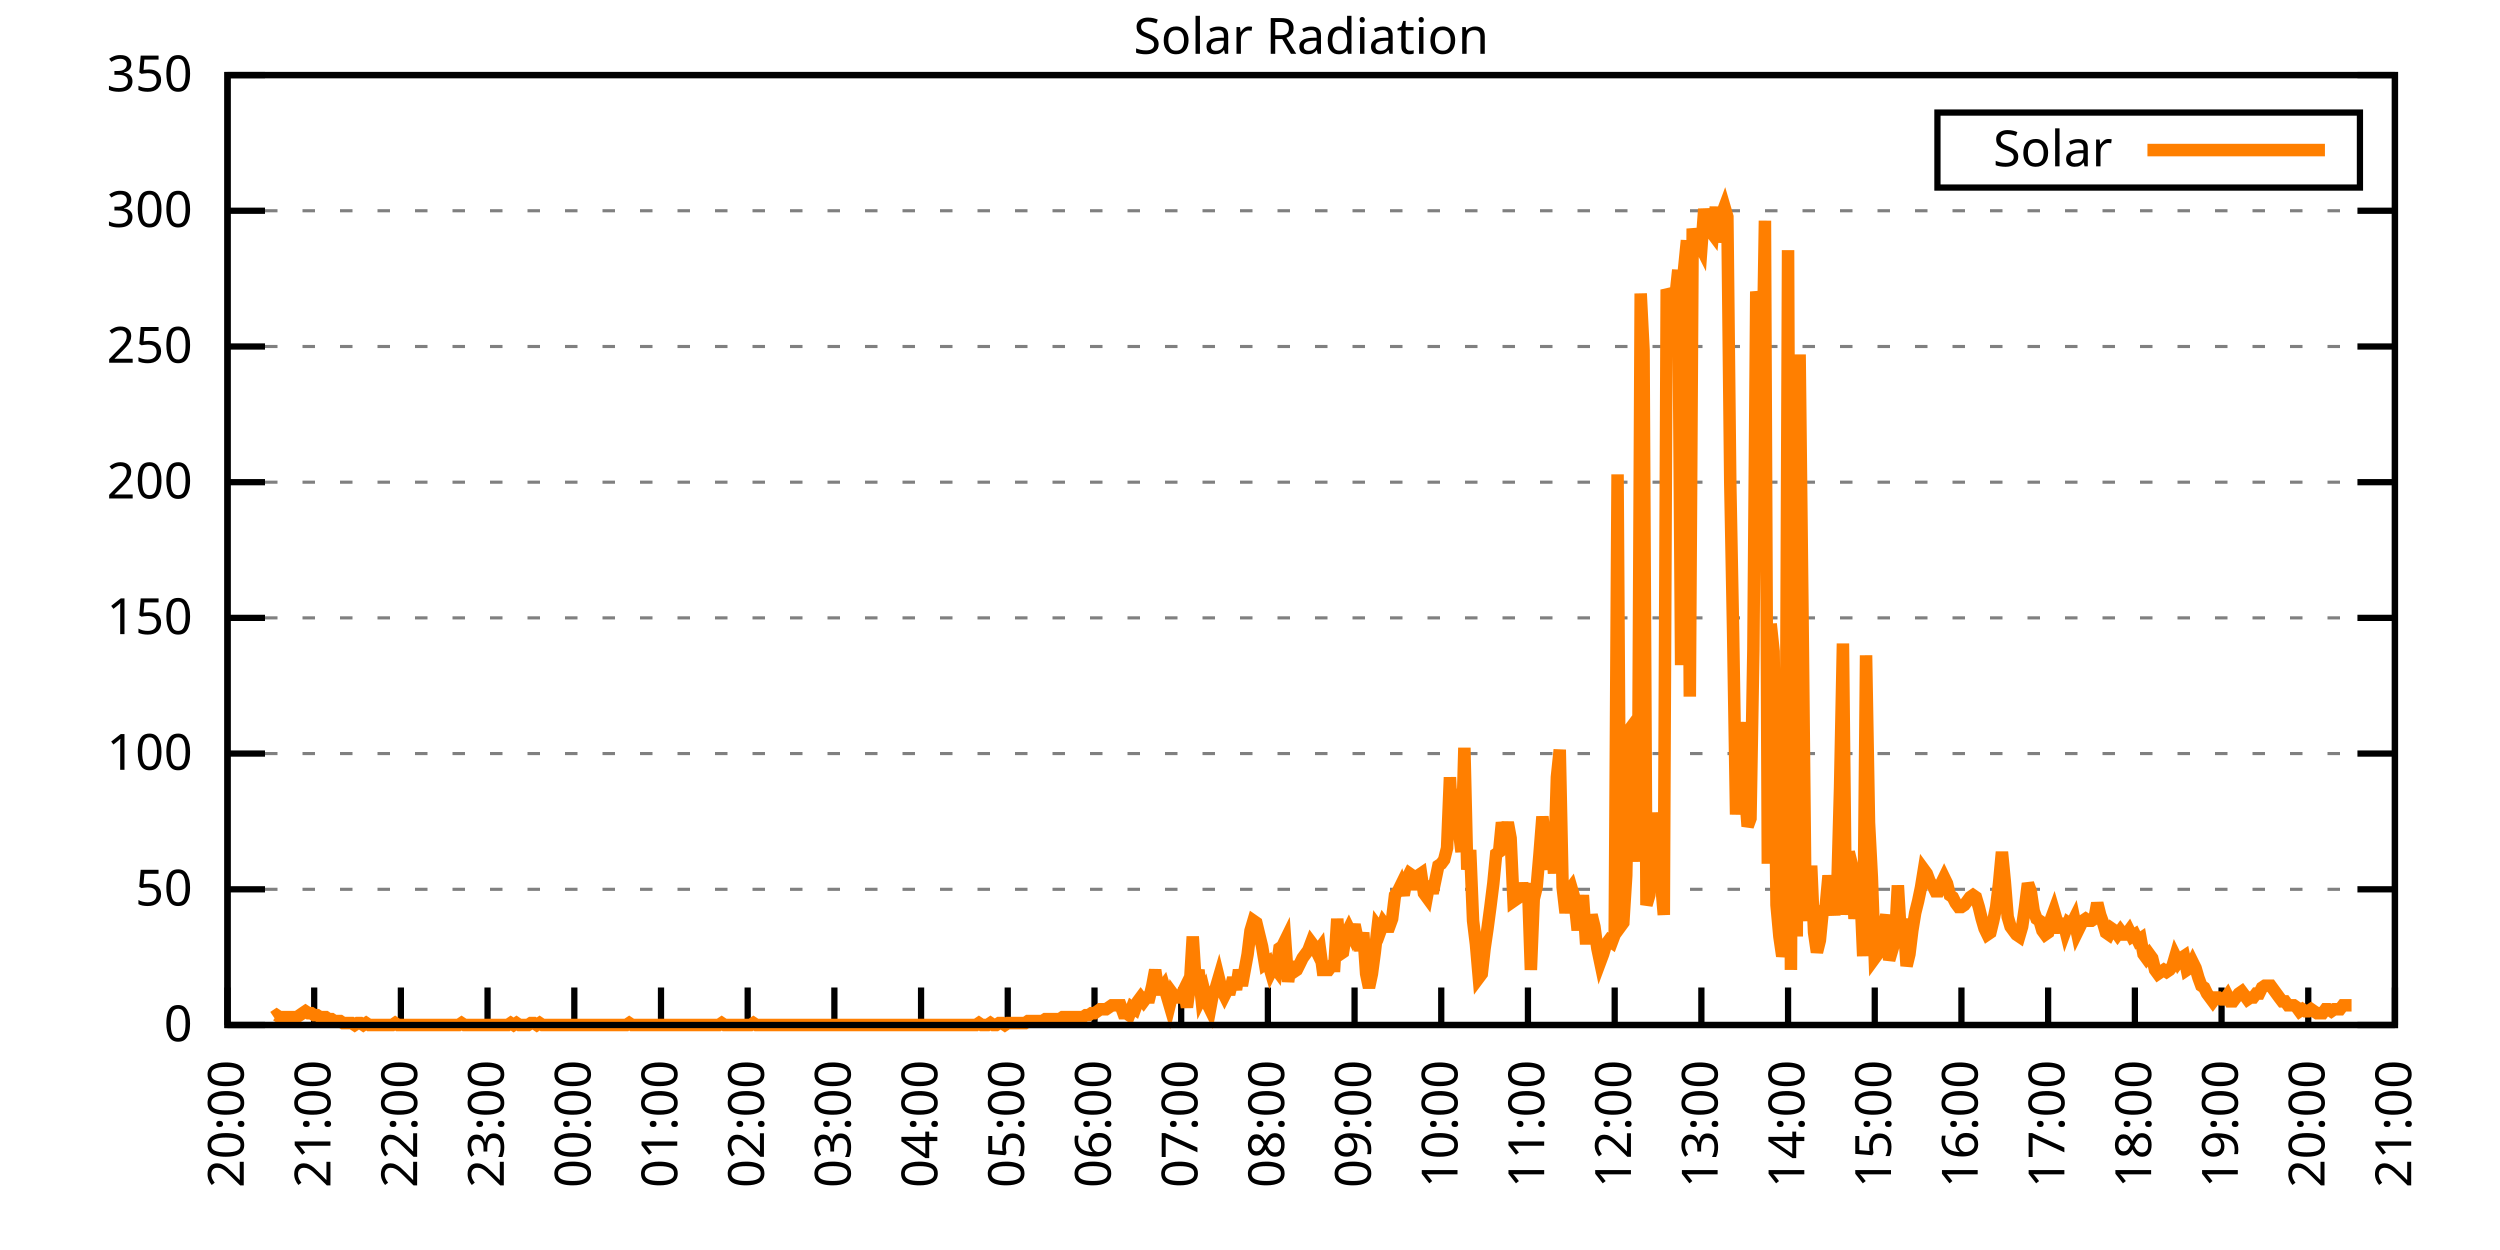
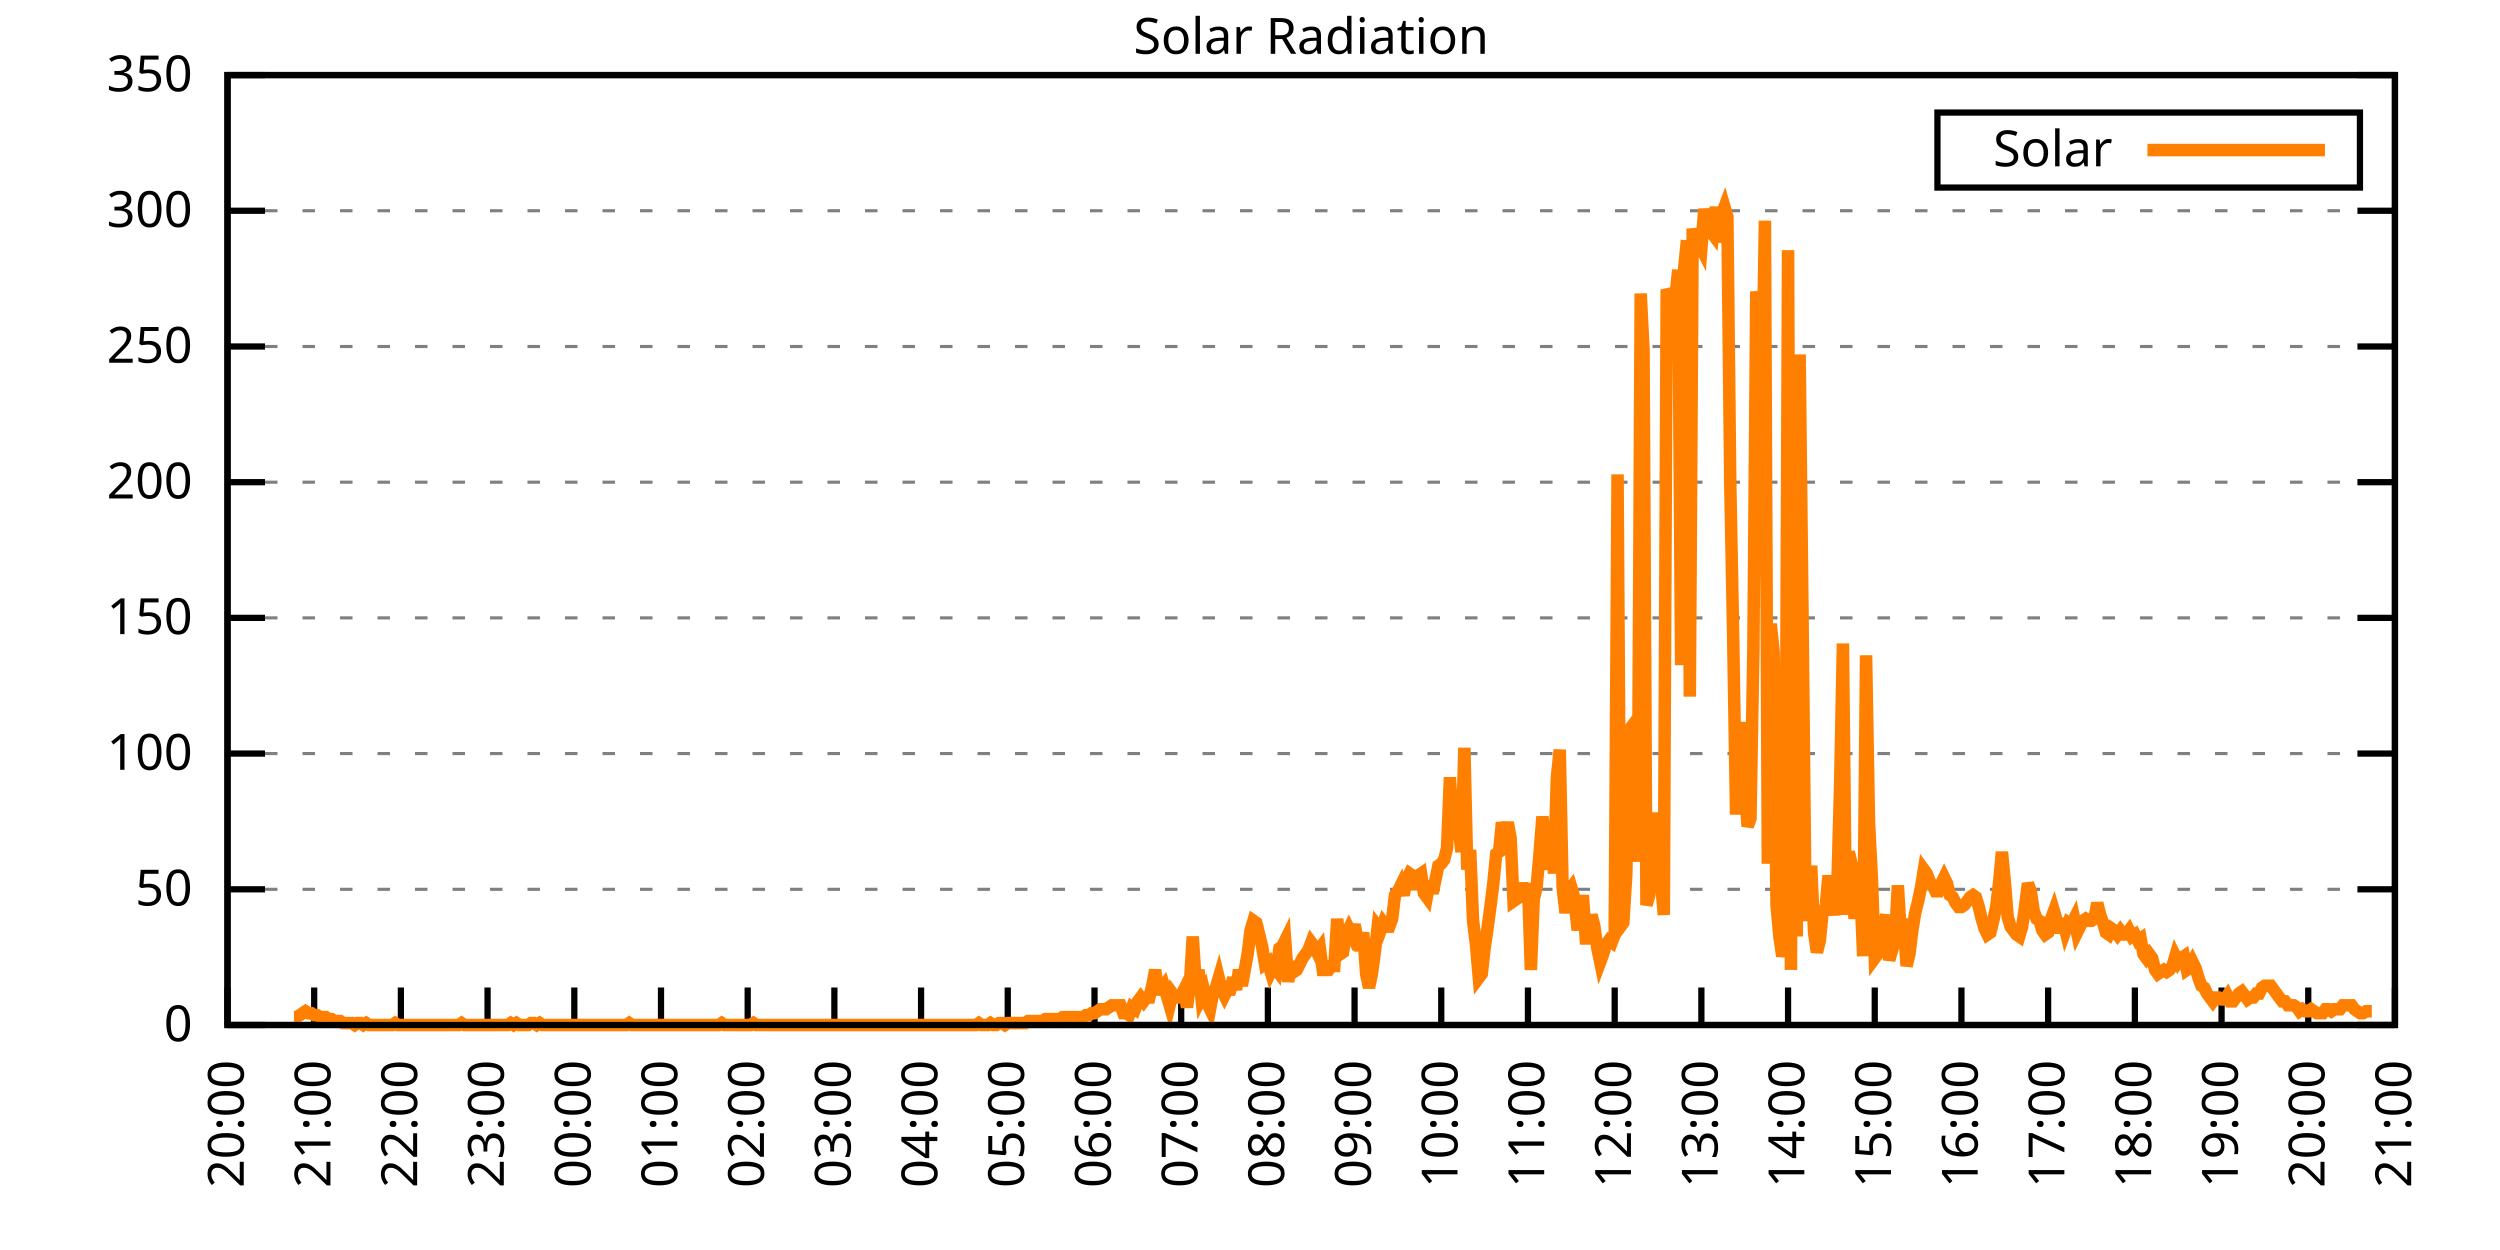
<svg xmlns="http://www.w3.org/2000/svg" xmlns:xlink="http://www.w3.org/1999/xlink" width="400" height="200" viewBox="0 0 400 200">
  <g id="gnuplot_canvas">
    <rect x="0" y="0" width="400" height="200" fill="none" />
    <defs>
      <circle id="gpDot" r="0.5" stroke-width="0.5" stroke="currentColor" />
      <path id="gpPt0" stroke-width="0.333" stroke="currentColor" d="M-1,0 h2 M0,-1 v2" />
      <path id="gpPt1" stroke-width="0.333" stroke="currentColor" d="M-1,-1 L1,1 M1,-1 L-1,1" />
      <path id="gpPt2" stroke-width="0.333" stroke="currentColor" d="M-1,0 L1,0 M0,-1 L0,1 M-1,-1 L1,1 M-1,1 L1,-1" />
      <rect id="gpPt3" stroke-width="0.333" stroke="currentColor" x="-1" y="-1" width="2" height="2" />
      <rect id="gpPt4" stroke-width="0.333" stroke="currentColor" fill="currentColor" x="-1" y="-1" width="2" height="2" />
      <circle id="gpPt5" stroke-width="0.333" stroke="currentColor" cx="0" cy="0" r="1" />
      <use xlink:href="#gpPt5" id="gpPt6" fill="currentColor" stroke="none" />
      <path id="gpPt7" stroke-width="0.333" stroke="currentColor" d="M0,-1.33 L-1.33,0.67 L1.33,0.67 z" />
      <use xlink:href="#gpPt7" id="gpPt8" fill="currentColor" stroke="none" />
      <use xlink:href="#gpPt7" id="gpPt9" stroke="currentColor" transform="rotate(180)" />
      <use xlink:href="#gpPt9" id="gpPt10" fill="currentColor" stroke="none" />
      <use xlink:href="#gpPt3" id="gpPt11" stroke="currentColor" transform="rotate(45)" />
      <use xlink:href="#gpPt11" id="gpPt12" fill="currentColor" stroke="none" />
      <path id="gpPt13" stroke-width="0.333" stroke="currentColor" d="M0,1.330 L1.265,0.411 L0.782,-1.067 L-0.782,-1.076 L-1.265,0.411 z" />
      <use xlink:href="#gpPt13" id="gpPt14" fill="currentColor" stroke="none" />
      <filter id="textbox" filterUnits="objectBoundingBox" x="0" y="0" height="1" width="1">
        <feFlood flood-color="white" flood-opacity="1" result="bgnd" />
        <feComposite in="SourceGraphic" in2="bgnd" operator="atop" />
      </filter>
      <filter id="greybox" filterUnits="objectBoundingBox" x="0" y="0" height="1" width="1">
        <feFlood flood-color="lightgrey" flood-opacity="1" result="grey" />
        <feComposite in="SourceGraphic" in2="grey" operator="atop" />
      </filter>
    </defs>
    <g fill="none" color="white" stroke="currentColor" stroke-width="1.00" stroke-linecap="butt" stroke-linejoin="miter">
</g>
    <g fill="none" color="black" stroke="currentColor" stroke-width="1.00" stroke-linecap="butt" stroke-linejoin="miter">
      <g stroke="none" shape-rendering="crispEdges">
        <polygon fill="rgb(255, 255, 255)" points="36.40,164.00 383.18,164.00 383.18,12.02 36.40,12.02 " />
      </g>
    </g>
    <g fill="none" color="black" stroke="currentColor" stroke-width="1.00" stroke-linecap="butt" stroke-linejoin="miter">
</g>
    <g fill="none" color="black" stroke="black" stroke-width="0.50" stroke-linecap="butt" stroke-linejoin="miter">
</g>
    <g fill="none" color="gray" stroke="currentColor" stroke-width="0.50" stroke-linecap="butt" stroke-linejoin="miter">
      <path stroke="gray" stroke-dasharray="2,4" class="gridline" d="M36.40,164.00 L383.19,164.00  " />
    </g>
    <g fill="none" color="gray" stroke="gray" stroke-width="1.00" stroke-linecap="butt" stroke-linejoin="miter">
</g>
    <g fill="none" color="black" stroke="currentColor" stroke-width="1.00" stroke-linecap="butt" stroke-linejoin="miter">
      <path stroke="black" d="M36.40,164.00 L42.40,164.00 M383.19,164.00 L377.19,164.00  " />
      <g transform="translate(30.80,166.60)" stroke="none" fill="black" font-family="Sans" font-size="8.00" text-anchor="end">
        <text>
          <tspan font-family="Sans"> 0</tspan>
        </text>
      </g>
    </g>
    <g fill="none" color="black" stroke="currentColor" stroke-width="1.00" stroke-linecap="butt" stroke-linejoin="miter">
</g>
    <g fill="none" color="black" stroke="black" stroke-width="0.50" stroke-linecap="butt" stroke-linejoin="miter">
</g>
    <g fill="none" color="gray" stroke="currentColor" stroke-width="0.50" stroke-linecap="butt" stroke-linejoin="miter">
      <path stroke="gray" stroke-dasharray="2,4" class="gridline" d="M36.40,142.29 L383.19,142.29  " />
    </g>
    <g fill="none" color="gray" stroke="gray" stroke-width="1.00" stroke-linecap="butt" stroke-linejoin="miter">
</g>
    <g fill="none" color="black" stroke="currentColor" stroke-width="1.00" stroke-linecap="butt" stroke-linejoin="miter">
      <path stroke="black" d="M36.40,142.29 L42.40,142.29 M383.19,142.29 L377.19,142.29  " />
      <g transform="translate(30.80,144.89)" stroke="none" fill="black" font-family="Sans" font-size="8.00" text-anchor="end">
        <text>
          <tspan font-family="Sans"> 50</tspan>
        </text>
      </g>
    </g>
    <g fill="none" color="black" stroke="currentColor" stroke-width="1.00" stroke-linecap="butt" stroke-linejoin="miter">
</g>
    <g fill="none" color="black" stroke="black" stroke-width="0.50" stroke-linecap="butt" stroke-linejoin="miter">
</g>
    <g fill="none" color="gray" stroke="currentColor" stroke-width="0.50" stroke-linecap="butt" stroke-linejoin="miter">
      <path stroke="gray" stroke-dasharray="2,4" class="gridline" d="M36.40,120.57 L383.19,120.57  " />
    </g>
    <g fill="none" color="gray" stroke="gray" stroke-width="1.00" stroke-linecap="butt" stroke-linejoin="miter">
</g>
    <g fill="none" color="black" stroke="currentColor" stroke-width="1.00" stroke-linecap="butt" stroke-linejoin="miter">
      <path stroke="black" d="M36.40,120.57 L42.40,120.57 M383.19,120.57 L377.19,120.57  " />
      <g transform="translate(30.80,123.17)" stroke="none" fill="black" font-family="Sans" font-size="8.00" text-anchor="end">
        <text>
          <tspan font-family="Sans"> 100</tspan>
        </text>
      </g>
    </g>
    <g fill="none" color="black" stroke="currentColor" stroke-width="1.00" stroke-linecap="butt" stroke-linejoin="miter">
</g>
    <g fill="none" color="black" stroke="black" stroke-width="0.50" stroke-linecap="butt" stroke-linejoin="miter">
</g>
    <g fill="none" color="gray" stroke="currentColor" stroke-width="0.50" stroke-linecap="butt" stroke-linejoin="miter">
      <path stroke="gray" stroke-dasharray="2,4" class="gridline" d="M36.40,98.86 L383.19,98.86  " />
    </g>
    <g fill="none" color="gray" stroke="gray" stroke-width="1.00" stroke-linecap="butt" stroke-linejoin="miter">
</g>
    <g fill="none" color="black" stroke="currentColor" stroke-width="1.00" stroke-linecap="butt" stroke-linejoin="miter">
      <path stroke="black" d="M36.40,98.86 L42.40,98.86 M383.19,98.86 L377.19,98.86  " />
      <g transform="translate(30.80,101.46)" stroke="none" fill="black" font-family="Sans" font-size="8.00" text-anchor="end">
        <text>
          <tspan font-family="Sans"> 150</tspan>
        </text>
      </g>
    </g>
    <g fill="none" color="black" stroke="currentColor" stroke-width="1.00" stroke-linecap="butt" stroke-linejoin="miter">
</g>
    <g fill="none" color="black" stroke="black" stroke-width="0.50" stroke-linecap="butt" stroke-linejoin="miter">
</g>
    <g fill="none" color="gray" stroke="currentColor" stroke-width="0.50" stroke-linecap="butt" stroke-linejoin="miter">
      <path stroke="gray" stroke-dasharray="2,4" class="gridline" d="M36.40,77.15 L383.19,77.15  " />
    </g>
    <g fill="none" color="gray" stroke="gray" stroke-width="1.00" stroke-linecap="butt" stroke-linejoin="miter">
</g>
    <g fill="none" color="black" stroke="currentColor" stroke-width="1.00" stroke-linecap="butt" stroke-linejoin="miter">
      <path stroke="black" d="M36.40,77.15 L42.40,77.15 M383.19,77.15 L377.19,77.15  " />
      <g transform="translate(30.80,79.75)" stroke="none" fill="black" font-family="Sans" font-size="8.00" text-anchor="end">
        <text>
          <tspan font-family="Sans"> 200</tspan>
        </text>
      </g>
    </g>
    <g fill="none" color="black" stroke="currentColor" stroke-width="1.00" stroke-linecap="butt" stroke-linejoin="miter">
</g>
    <g fill="none" color="black" stroke="black" stroke-width="0.50" stroke-linecap="butt" stroke-linejoin="miter">
</g>
    <g fill="none" color="gray" stroke="currentColor" stroke-width="0.50" stroke-linecap="butt" stroke-linejoin="miter">
      <path stroke="gray" stroke-dasharray="2,4" class="gridline" d="M36.40,55.44 L383.19,55.44  " />
    </g>
    <g fill="none" color="gray" stroke="gray" stroke-width="1.00" stroke-linecap="butt" stroke-linejoin="miter">
</g>
    <g fill="none" color="black" stroke="currentColor" stroke-width="1.00" stroke-linecap="butt" stroke-linejoin="miter">
      <path stroke="black" d="M36.40,55.44 L42.40,55.44 M383.19,55.44 L377.19,55.44  " />
      <g transform="translate(30.80,58.04)" stroke="none" fill="black" font-family="Sans" font-size="8.00" text-anchor="end">
        <text>
          <tspan font-family="Sans"> 250</tspan>
        </text>
      </g>
    </g>
    <g fill="none" color="black" stroke="currentColor" stroke-width="1.00" stroke-linecap="butt" stroke-linejoin="miter">
</g>
    <g fill="none" color="black" stroke="black" stroke-width="0.50" stroke-linecap="butt" stroke-linejoin="miter">
</g>
    <g fill="none" color="gray" stroke="currentColor" stroke-width="0.50" stroke-linecap="butt" stroke-linejoin="miter">
      <path stroke="gray" stroke-dasharray="2,4" class="gridline" d="M36.40,33.72 L383.19,33.72  " />
    </g>
    <g fill="none" color="gray" stroke="gray" stroke-width="1.00" stroke-linecap="butt" stroke-linejoin="miter">
</g>
    <g fill="none" color="black" stroke="currentColor" stroke-width="1.00" stroke-linecap="butt" stroke-linejoin="miter">
      <path stroke="black" d="M36.40,33.72 L42.40,33.72 M383.19,33.72 L377.19,33.72  " />
      <g transform="translate(30.80,36.32)" stroke="none" fill="black" font-family="Sans" font-size="8.00" text-anchor="end">
        <text>
          <tspan font-family="Sans"> 300</tspan>
        </text>
      </g>
    </g>
    <g fill="none" color="black" stroke="currentColor" stroke-width="1.00" stroke-linecap="butt" stroke-linejoin="miter">
</g>
    <g fill="none" color="black" stroke="black" stroke-width="0.50" stroke-linecap="butt" stroke-linejoin="miter">
</g>
    <g fill="none" color="gray" stroke="currentColor" stroke-width="0.50" stroke-linecap="butt" stroke-linejoin="miter">
      <path stroke="gray" stroke-dasharray="2,4" class="gridline" d="M36.40,12.01 L383.19,12.01  " />
    </g>
    <g fill="none" color="gray" stroke="gray" stroke-width="1.00" stroke-linecap="butt" stroke-linejoin="miter">
</g>
    <g fill="none" color="black" stroke="currentColor" stroke-width="1.00" stroke-linecap="butt" stroke-linejoin="miter">
      <path stroke="black" d="M36.40,12.01 L42.40,12.01 M383.19,12.01 L377.19,12.01  " />
      <g transform="translate(30.80,14.61)" stroke="none" fill="black" font-family="Sans" font-size="8.00" text-anchor="end">
        <text>
          <tspan font-family="Sans"> 350</tspan>
        </text>
      </g>
    </g>
    <g fill="none" color="black" stroke="currentColor" stroke-width="1.00" stroke-linecap="butt" stroke-linejoin="miter">
      <path stroke="black" d="M36.40,164.00 L36.40,158.00  " />
      <g transform="translate(39.00,169.60) rotate(270.00)" stroke="none" fill="black" font-family="Sans" font-size="8.00" text-anchor="end">
        <text>
          <tspan font-family="Sans">20:00</tspan>
        </text>
      </g>
    </g>
    <g fill="none" color="black" stroke="currentColor" stroke-width="1.00" stroke-linecap="butt" stroke-linejoin="miter">
      <path stroke="black" d="M50.27,164.00 L50.27,158.00  " />
      <g transform="translate(52.87,169.60) rotate(270.00)" stroke="none" fill="black" font-family="Sans" font-size="8.00" text-anchor="end">
        <text>
          <tspan font-family="Sans">21:00</tspan>
        </text>
      </g>
    </g>
    <g fill="none" color="black" stroke="currentColor" stroke-width="1.00" stroke-linecap="butt" stroke-linejoin="miter">
      <path stroke="black" d="M64.14,164.00 L64.14,158.00  " />
      <g transform="translate(66.74,169.60) rotate(270.00)" stroke="none" fill="black" font-family="Sans" font-size="8.00" text-anchor="end">
        <text>
          <tspan font-family="Sans">22:00</tspan>
        </text>
      </g>
    </g>
    <g fill="none" color="black" stroke="currentColor" stroke-width="1.00" stroke-linecap="butt" stroke-linejoin="miter">
      <path stroke="black" d="M78.01,164.00 L78.01,158.00  " />
      <g transform="translate(80.61,169.60) rotate(270.00)" stroke="none" fill="black" font-family="Sans" font-size="8.00" text-anchor="end">
        <text>
          <tspan font-family="Sans">23:00</tspan>
        </text>
      </g>
    </g>
    <g fill="none" color="black" stroke="currentColor" stroke-width="1.00" stroke-linecap="butt" stroke-linejoin="miter">
      <path stroke="black" d="M91.89,164.00 L91.89,158.00  " />
      <g transform="translate(94.49,169.60) rotate(270.00)" stroke="none" fill="black" font-family="Sans" font-size="8.00" text-anchor="end">
        <text>
          <tspan font-family="Sans">00:00</tspan>
        </text>
      </g>
    </g>
    <g fill="none" color="black" stroke="currentColor" stroke-width="1.00" stroke-linecap="butt" stroke-linejoin="miter">
      <path stroke="black" d="M105.76,164.00 L105.76,158.00  " />
      <g transform="translate(108.36,169.60) rotate(270.00)" stroke="none" fill="black" font-family="Sans" font-size="8.00" text-anchor="end">
        <text>
          <tspan font-family="Sans">01:00</tspan>
        </text>
      </g>
    </g>
    <g fill="none" color="black" stroke="currentColor" stroke-width="1.00" stroke-linecap="butt" stroke-linejoin="miter">
      <path stroke="black" d="M119.63,164.00 L119.63,158.00  " />
      <g transform="translate(122.23,169.60) rotate(270.00)" stroke="none" fill="black" font-family="Sans" font-size="8.00" text-anchor="end">
        <text>
          <tspan font-family="Sans">02:00</tspan>
        </text>
      </g>
    </g>
    <g fill="none" color="black" stroke="currentColor" stroke-width="1.00" stroke-linecap="butt" stroke-linejoin="miter">
      <path stroke="black" d="M133.50,164.00 L133.50,158.00  " />
      <g transform="translate(136.10,169.60) rotate(270.00)" stroke="none" fill="black" font-family="Sans" font-size="8.00" text-anchor="end">
        <text>
          <tspan font-family="Sans">03:00</tspan>
        </text>
      </g>
    </g>
    <g fill="none" color="black" stroke="currentColor" stroke-width="1.00" stroke-linecap="butt" stroke-linejoin="miter">
      <path stroke="black" d="M147.37,164.00 L147.37,158.00  " />
      <g transform="translate(149.97,169.60) rotate(270.00)" stroke="none" fill="black" font-family="Sans" font-size="8.00" text-anchor="end">
        <text>
          <tspan font-family="Sans">04:00</tspan>
        </text>
      </g>
    </g>
    <g fill="none" color="black" stroke="currentColor" stroke-width="1.00" stroke-linecap="butt" stroke-linejoin="miter">
      <path stroke="black" d="M161.24,164.00 L161.24,158.00  " />
      <g transform="translate(163.84,169.60) rotate(270.00)" stroke="none" fill="black" font-family="Sans" font-size="8.00" text-anchor="end">
        <text>
          <tspan font-family="Sans">05:00</tspan>
        </text>
      </g>
    </g>
    <g fill="none" color="black" stroke="currentColor" stroke-width="1.00" stroke-linecap="butt" stroke-linejoin="miter">
      <path stroke="black" d="M175.12,164.00 L175.12,158.00  " />
      <g transform="translate(177.72,169.60) rotate(270.00)" stroke="none" fill="black" font-family="Sans" font-size="8.00" text-anchor="end">
        <text>
          <tspan font-family="Sans">06:00</tspan>
        </text>
      </g>
    </g>
    <g fill="none" color="black" stroke="currentColor" stroke-width="1.00" stroke-linecap="butt" stroke-linejoin="miter">
      <path stroke="black" d="M188.99,164.00 L188.99,158.00  " />
      <g transform="translate(191.59,169.60) rotate(270.00)" stroke="none" fill="black" font-family="Sans" font-size="8.00" text-anchor="end">
        <text>
          <tspan font-family="Sans">07:00</tspan>
        </text>
      </g>
    </g>
    <g fill="none" color="black" stroke="currentColor" stroke-width="1.00" stroke-linecap="butt" stroke-linejoin="miter">
      <path stroke="black" d="M202.86,164.00 L202.86,158.00  " />
      <g transform="translate(205.46,169.60) rotate(270.00)" stroke="none" fill="black" font-family="Sans" font-size="8.00" text-anchor="end">
        <text>
          <tspan font-family="Sans">08:00</tspan>
        </text>
      </g>
    </g>
    <g fill="none" color="black" stroke="currentColor" stroke-width="1.00" stroke-linecap="butt" stroke-linejoin="miter">
      <path stroke="black" d="M216.73,164.00 L216.73,158.00  " />
      <g transform="translate(219.33,169.60) rotate(270.00)" stroke="none" fill="black" font-family="Sans" font-size="8.00" text-anchor="end">
        <text>
          <tspan font-family="Sans">09:00</tspan>
        </text>
      </g>
    </g>
    <g fill="none" color="black" stroke="currentColor" stroke-width="1.00" stroke-linecap="butt" stroke-linejoin="miter">
      <path stroke="black" d="M230.60,164.00 L230.60,158.00  " />
      <g transform="translate(233.20,169.60) rotate(270.00)" stroke="none" fill="black" font-family="Sans" font-size="8.00" text-anchor="end">
        <text>
          <tspan font-family="Sans">10:00</tspan>
        </text>
      </g>
    </g>
    <g fill="none" color="black" stroke="currentColor" stroke-width="1.00" stroke-linecap="butt" stroke-linejoin="miter">
      <path stroke="black" d="M244.47,164.00 L244.47,158.00  " />
      <g transform="translate(247.07,169.60) rotate(270.00)" stroke="none" fill="black" font-family="Sans" font-size="8.00" text-anchor="end">
        <text>
          <tspan font-family="Sans">11:00</tspan>
        </text>
      </g>
    </g>
    <g fill="none" color="black" stroke="currentColor" stroke-width="1.00" stroke-linecap="butt" stroke-linejoin="miter">
      <path stroke="black" d="M258.35,164.00 L258.35,158.00  " />
      <g transform="translate(260.95,169.60) rotate(270.00)" stroke="none" fill="black" font-family="Sans" font-size="8.00" text-anchor="end">
        <text>
          <tspan font-family="Sans">12:00</tspan>
        </text>
      </g>
    </g>
    <g fill="none" color="black" stroke="currentColor" stroke-width="1.00" stroke-linecap="butt" stroke-linejoin="miter">
      <path stroke="black" d="M272.22,164.00 L272.22,158.00  " />
      <g transform="translate(274.82,169.60) rotate(270.00)" stroke="none" fill="black" font-family="Sans" font-size="8.00" text-anchor="end">
        <text>
          <tspan font-family="Sans">13:00</tspan>
        </text>
      </g>
    </g>
    <g fill="none" color="black" stroke="currentColor" stroke-width="1.00" stroke-linecap="butt" stroke-linejoin="miter">
      <path stroke="black" d="M286.09,164.00 L286.09,158.00  " />
      <g transform="translate(288.69,169.60) rotate(270.00)" stroke="none" fill="black" font-family="Sans" font-size="8.00" text-anchor="end">
        <text>
          <tspan font-family="Sans">14:00</tspan>
        </text>
      </g>
    </g>
    <g fill="none" color="black" stroke="currentColor" stroke-width="1.00" stroke-linecap="butt" stroke-linejoin="miter">
      <path stroke="black" d="M299.96,164.00 L299.96,158.00  " />
      <g transform="translate(302.56,169.60) rotate(270.00)" stroke="none" fill="black" font-family="Sans" font-size="8.00" text-anchor="end">
        <text>
          <tspan font-family="Sans">15:00</tspan>
        </text>
      </g>
    </g>
    <g fill="none" color="black" stroke="currentColor" stroke-width="1.00" stroke-linecap="butt" stroke-linejoin="miter">
      <path stroke="black" d="M313.83,164.00 L313.83,158.00  " />
      <g transform="translate(316.43,169.60) rotate(270.00)" stroke="none" fill="black" font-family="Sans" font-size="8.00" text-anchor="end">
        <text>
          <tspan font-family="Sans">16:00</tspan>
        </text>
      </g>
    </g>
    <g fill="none" color="black" stroke="currentColor" stroke-width="1.00" stroke-linecap="butt" stroke-linejoin="miter">
      <path stroke="black" d="M327.70,164.00 L327.70,158.00  " />
      <g transform="translate(330.30,169.60) rotate(270.00)" stroke="none" fill="black" font-family="Sans" font-size="8.00" text-anchor="end">
        <text>
          <tspan font-family="Sans">17:00</tspan>
        </text>
      </g>
    </g>
    <g fill="none" color="black" stroke="currentColor" stroke-width="1.00" stroke-linecap="butt" stroke-linejoin="miter">
      <path stroke="black" d="M341.58,164.00 L341.58,158.00  " />
      <g transform="translate(344.18,169.60) rotate(270.00)" stroke="none" fill="black" font-family="Sans" font-size="8.00" text-anchor="end">
        <text>
          <tspan font-family="Sans">18:00</tspan>
        </text>
      </g>
    </g>
    <g fill="none" color="black" stroke="currentColor" stroke-width="1.00" stroke-linecap="butt" stroke-linejoin="miter">
      <path stroke="black" d="M355.45,164.00 L355.45,158.00  " />
      <g transform="translate(358.05,169.60) rotate(270.00)" stroke="none" fill="black" font-family="Sans" font-size="8.00" text-anchor="end">
        <text>
          <tspan font-family="Sans">19:00</tspan>
        </text>
      </g>
    </g>
    <g fill="none" color="black" stroke="currentColor" stroke-width="1.00" stroke-linecap="butt" stroke-linejoin="miter">
      <path stroke="black" d="M369.32,164.00 L369.32,158.00  " />
      <g transform="translate(371.92,169.60) rotate(270.00)" stroke="none" fill="black" font-family="Sans" font-size="8.00" text-anchor="end">
        <text>
          <tspan font-family="Sans">20:00</tspan>
        </text>
      </g>
    </g>
    <g fill="none" color="black" stroke="currentColor" stroke-width="1.00" stroke-linecap="butt" stroke-linejoin="miter">
      <path stroke="black" d="M383.19,164.00 L383.19,158.00  " />
      <g transform="translate(385.79,169.60) rotate(270.00)" stroke="none" fill="black" font-family="Sans" font-size="8.00" text-anchor="end">
        <text>
          <tspan font-family="Sans">21:00</tspan>
        </text>
      </g>
    </g>
    <g fill="none" color="black" stroke="currentColor" stroke-width="1.00" stroke-linecap="butt" stroke-linejoin="miter">
</g>
    <g fill="none" color="black" stroke="currentColor" stroke-width="1.00" stroke-linecap="butt" stroke-linejoin="miter">
      <path stroke="black" d="M36.40,12.01 L36.40,164.00 L383.19,164.00 L383.19,12.01 L36.40,12.01 Z  " />
    </g>
    <g fill="none" color="black" stroke="currentColor" stroke-width="1.00" stroke-linecap="butt" stroke-linejoin="miter">
</g>
    <g fill="none" color="black" stroke="currentColor" stroke-width="1.00" stroke-linecap="butt" stroke-linejoin="miter">
      <path stroke="black" d="M309.99,30.01 L309.99,18.01 L377.59,18.01 L377.59,30.01 L309.99,30.01 Z  " />
    </g>
    <g id="Solar_Radiation_plot_1">
      <g fill="none" color="white" stroke="black" stroke-width="2.00" stroke-linecap="butt" stroke-linejoin="miter">
</g>
      <g fill="none" color="black" stroke="currentColor" stroke-width="2.00" stroke-linecap="butt" stroke-linejoin="miter">
        <g transform="translate(337.99,26.61)" stroke="none" fill="black" font-family="Sans" font-size="8.00" text-anchor="end">
          <text>
            <tspan font-family="Sans">Solar</tspan>
          </text>
        </g>
      </g>
      <g fill="none" color="black" stroke="currentColor" stroke-width="2.00" stroke-linecap="butt" stroke-linejoin="miter">
-         <path stroke="rgb(255, 127,   0)" d="M343.59,24.01 L371.99,24.01 M43.80,162.74 L44.26,162.43 L44.72,162.74 L45.19,162.74 L45.65,162.74 L46.11,162.74   L46.57,162.74 L47.03,162.74 L47.50,162.74 L47.96,162.43 L48.42,162.11 L48.88,161.80 L49.35,162.11 L49.81,162.11   L50.27,162.43 L50.73,162.43 L51.20,162.74 L51.66,162.74 L52.12,162.74 L52.58,163.06 L53.05,163.06 L53.51,163.37   L53.97,163.37 L54.43,163.37 L54.90,163.69 L55.36,163.69 L55.82,163.69 L56.28,163.69 L56.75,164.00 L57.21,163.69   L57.67,163.69 L58.13,164.00 L58.59,163.69 L59.06,164.00 L59.52,164.00 L59.98,164.00 L60.44,164.00 L60.91,164.00   L61.37,164.00 L61.83,164.00 L62.29,164.00 L62.76,164.00 L63.22,163.69 L63.68,164.00 L64.14,164.00 L64.61,164.00   L65.07,164.00 L65.53,164.00 L65.99,164.00 L66.46,164.00 L66.92,164.00 L67.38,164.00 L67.84,164.00 L68.30,164.00   L68.77,164.00 L69.23,164.00 L69.69,164.00 L70.15,164.00 L70.62,164.00 L71.08,164.00 L71.54,164.00 L72.00,164.00   L72.47,164.00 L72.93,164.00 L73.39,164.00 L73.85,163.69 L74.32,164.00 L74.78,164.00 L75.24,164.00 L75.70,164.00   L76.17,164.00 L76.63,164.00 L77.09,164.00 L77.55,164.00 L78.01,164.00 L78.48,164.00 L78.94,164.00 L79.40,164.00   L79.86,164.00 L80.33,164.00 L80.79,164.00 L81.25,164.00 L81.71,163.69 L82.18,164.00 L82.64,163.69 L83.10,164.00   L83.56,164.00 L84.03,164.00 L84.49,164.00 L84.95,163.69 L85.41,163.69 L85.88,164.00 L86.34,163.69 L86.80,164.00   L87.26,164.00 L87.72,164.00 L88.19,164.00 L88.65,164.00 L89.11,164.00 L89.57,164.00 L90.04,164.00 L90.50,164.00   L90.96,164.00 L91.42,164.00 L91.89,164.00 L92.35,164.00 L92.81,164.00 L93.27,164.00 L93.74,164.00 L94.20,164.00   L94.66,164.00 L95.12,164.00 L95.59,164.00 L96.05,164.00 L96.51,164.00 L96.97,164.00 L97.44,164.00 L97.90,164.00   L98.36,164.00 L98.82,164.00 L99.28,164.00 L99.75,164.00 L100.21,164.00 L100.67,163.69 L101.13,164.00 L101.60,164.00   L102.06,164.00 L102.52,164.00 L102.98,164.00 L103.45,164.00 L103.91,164.00 L104.37,164.00 L104.83,164.00 L105.30,164.00   L105.76,164.00 L106.22,164.00 L106.68,164.00 L107.15,164.00 L107.61,164.00 L108.07,164.00 L108.53,164.00 L108.99,164.00   L109.46,164.00 L109.92,164.00 L110.38,164.00 L110.84,164.00 L111.31,164.00 L111.77,164.00 L112.23,164.00 L112.69,164.00   L113.16,164.00 L113.62,164.00 L114.08,164.00 L114.54,164.00 L115.01,164.00 L115.47,163.69 L115.93,164.00 L116.39,164.00   L116.86,164.00 L117.32,164.00 L117.78,164.00 L118.24,164.00 L118.70,164.00 L119.17,164.00 L119.63,164.00 L120.09,164.00   L120.55,163.69 L121.02,164.00 L121.48,164.00 L121.94,164.00 L122.40,164.00 L122.87,164.00 L123.33,164.00 L123.79,164.00   L124.25,164.00 L124.72,164.00 L125.18,164.00 L125.64,164.00 L126.10,164.00 L126.57,164.00 L127.03,164.00 L127.49,164.00   L127.95,164.00 L128.41,164.00 L128.88,164.00 L129.34,164.00 L129.80,164.00 L130.26,164.00 L130.73,164.00 L131.19,164.00   L131.65,164.00 L132.11,164.00 L132.58,164.00 L133.04,164.00 L133.50,164.00 L133.96,164.00 L134.43,164.00 L134.89,164.00   L135.35,164.00 L135.81,164.00 L136.28,164.00 L136.74,164.00 L137.20,164.00 L137.66,164.00 L138.13,164.00 L138.59,164.00   L139.05,164.00 L139.51,164.00 L139.97,164.00 L140.44,164.00 L140.90,164.00 L141.36,164.00 L141.82,164.00 L142.29,164.00   L142.75,164.00 L143.21,164.00 L143.67,164.00 L144.14,164.00 L144.60,164.00 L145.06,164.00 L145.52,164.00 L145.99,164.00   L146.45,164.00 L146.91,164.00 L147.37,164.00 L147.84,164.00 L148.30,164.00 L148.76,164.00 L149.22,164.00 L149.68,164.00   L150.15,164.00 L150.61,164.00 L151.07,164.00 L151.53,164.00 L152.00,164.00 L152.46,164.00 L152.92,164.00 L153.38,164.00   L153.85,164.00 L154.31,164.00 L154.77,164.00 L155.23,164.00 L155.70,164.00 L156.16,164.00 L156.62,163.69 L157.08,164.00   L157.55,164.00 L158.01,164.00 L158.47,163.69 L158.93,164.00 L159.39,164.00 L159.86,163.69 L160.32,163.69 L160.78,164.00   L161.24,163.69 L161.71,163.69 L162.17,163.69 L162.63,163.69 L163.09,163.69 L163.56,163.69 L164.02,163.69 L164.48,163.37   L164.94,163.37 L165.41,163.37 L165.87,163.37 L166.33,163.37 L166.79,163.37 L167.26,163.06 L167.72,163.06 L168.18,163.06   L168.64,163.06 L169.10,163.06 L169.57,163.06 L170.03,162.74 L170.49,162.74 L170.95,162.74 L171.42,162.74 L171.88,162.74   L172.34,162.74 L172.80,162.74 L173.27,162.74 L173.73,162.43 L174.19,162.43 L174.65,162.11 L175.12,162.11 L175.58,161.80   L176.04,161.48 L176.50,161.48 L176.97,161.48 L177.43,161.17 L177.89,160.85 L178.35,160.85 L178.82,160.85 L179.28,160.85   L179.74,162.11 L180.20,162.11 L180.66,162.43 L181.13,161.17 L181.59,161.48 L182.05,160.22 L182.51,159.60 L182.98,160.22   L183.44,159.60 L183.90,159.60 L184.36,157.71 L184.83,155.19 L185.29,158.34 L185.75,158.34 L186.21,157.71 L186.68,159.28   L187.14,160.85 L187.60,158.97 L188.06,159.60 L188.53,159.60 L188.99,159.28 L189.45,158.34 L189.91,161.17 L190.37,157.71   L190.84,149.84 L191.30,157.08 L191.76,155.19 L192.22,159.60 L192.69,158.65 L193.15,160.54 L193.61,161.48 L194.07,158.97   L194.54,158.02 L195.00,156.45 L195.46,158.34 L195.92,159.28 L196.39,158.34 L196.85,158.34 L197.31,156.45 L197.77,158.34   L198.24,155.19 L198.70,157.71 L199.16,155.19 L199.62,152.67 L200.08,148.90 L200.55,147.32 L201.01,147.64 L201.47,149.53   L201.93,151.41 L202.40,154.25 L202.86,153.93 L203.32,155.50 L203.78,154.56 L204.25,155.19 L204.71,151.73 L205.17,151.41   L205.63,150.47 L206.10,157.08 L206.56,153.93 L207.02,155.50 L207.48,155.19 L207.95,154.25 L208.41,153.30 L208.87,152.67   L209.33,152.04 L209.80,150.79 L210.26,151.41 L210.72,152.36 L211.18,151.73 L211.64,155.19 L212.11,155.19 L212.57,155.19   L213.03,154.56 L213.49,154.56 L213.96,147.01 L214.42,152.67 L214.88,152.36 L215.34,149.53 L215.81,148.58 L216.27,149.53   L216.73,147.95 L217.19,150.16 L217.66,152.04 L218.12,149.21 L218.58,155.82 L219.04,158.02 L219.51,155.82 L219.97,152.36   L220.43,148.27 L220.89,148.90 L221.35,147.64 L221.82,148.27 L222.28,148.27 L222.74,147.01 L223.20,143.23 L223.67,142.60   L224.13,141.66 L224.59,143.23 L225.05,140.72 L225.52,139.77 L225.98,140.09 L226.44,142.29 L226.90,140.09 L227.37,139.77   L227.83,142.92 L228.29,143.55 L228.75,141.03 L229.22,142.92 L229.68,140.72 L230.14,138.51 L230.60,138.20 L231.06,137.57   L231.53,135.68 L231.99,124.36 L232.45,133.79 L232.91,126.24 L233.38,132.54 L233.84,136.31 L234.30,119.64 L234.76,139.14   L235.23,136.00 L235.69,147.32 L236.15,151.10 L236.61,156.45 L237.08,155.82 L237.54,151.73 L238.00,148.58 L238.46,145.12   L238.93,141.35 L239.39,136.63 L239.85,136.31 L240.31,131.59 L240.77,133.79 L241.24,131.59 L241.70,134.11 L242.16,144.18   L242.62,143.86 L243.09,143.55 L243.55,141.35 L244.01,143.23 L244.47,141.35 L244.94,155.19 L245.40,143.86 L245.86,141.98   L246.32,136.63 L246.79,130.65 L247.25,135.05 L247.71,139.14 L248.17,131.91 L248.64,139.77 L249.10,124.36 L249.56,119.95   L250.02,141.98 L250.49,146.07 L250.95,142.60 L251.41,141.98 L251.87,143.55 L252.33,147.95 L252.80,147.95 L253.26,143.23   L253.72,150.16 L254.18,150.16 L254.65,146.38 L255.11,148.27 L255.57,151.73 L256.03,153.93 L256.50,152.67 L256.96,151.10   L257.42,150.47 L257.88,150.79 L258.35,149.53 L258.81,75.90 L259.27,148.27 L259.73,147.64 L260.20,140.09 L260.66,116.80   L261.12,116.18 L261.58,119.01 L262.04,137.89 L262.51,46.96 L262.97,56.08 L263.43,144.81 L263.89,143.23 L264.36,130.02   L264.82,136.63 L265.28,141.03 L265.74,140.72 L266.21,146.38 L266.67,46.33 L267.13,47.27 L267.59,50.10 L268.06,47.58   L268.52,43.18 L268.98,106.42 L269.44,43.18 L269.91,38.46 L270.37,111.46 L270.83,36.57 L271.29,39.40 L271.75,38.78   L272.22,39.72 L272.68,33.43 L273.14,36.57 L273.60,36.89 L274.07,37.52 L274.53,33.11 L274.99,38.78 L275.45,34.37   L275.92,33.11 L276.38,34.68 L276.84,77.16 L277.30,101.39 L277.77,130.33 L278.23,121.21 L278.69,115.55 L279.15,125.93   L279.62,132.22 L280.08,130.96 L280.54,103.90 L281.00,46.64 L281.46,49.47 L281.93,63.95 L282.39,35.31 L282.85,138.20   L283.31,99.81 L283.78,104.22 L284.24,144.81 L284.70,149.84 L285.16,152.99 L285.63,151.10 L286.09,40.03 L286.55,155.19   L287.01,60.80 L287.48,149.84 L287.94,56.71 L288.40,97.93 L288.86,142.60 L289.33,147.32 L289.79,138.51 L290.25,149.21   L290.71,152.36 L291.18,150.47 L291.64,145.75 L292.10,145.12 L292.56,140.09 L293.02,143.86 L293.49,146.38 L293.95,142.60   L294.41,125.93 L294.87,102.96 L295.34,146.38 L295.80,136.31 L296.26,138.20 L296.72,147.01 L297.19,141.98 L297.65,142.29   L298.11,152.99 L298.57,104.85 L299.04,131.59 L299.50,140.40 L299.96,153.30 L300.42,152.67 L300.89,148.90 L301.35,148.27   L301.81,146.38 L302.27,153.62 L303.20,150.47 L303.66,141.66 L304.12,149.53 L304.58,147.01 L305.05,154.56 L305.51,152.67   L305.97,148.90 L306.43,146.07 L306.90,144.18 L307.36,141.98 L307.82,139.14 L308.28,139.77 L308.75,141.03 L309.21,141.66   L309.67,142.60 L310.13,142.60 L310.60,141.35 L311.06,140.40 L311.52,141.35 L311.98,143.23 L312.44,143.55 L312.91,144.49   L313.37,145.12 L313.83,145.12 L314.29,144.81 L314.76,144.18 L315.22,143.55 L315.68,143.23 L316.14,143.55 L316.61,145.12   L317.07,147.01 L317.53,148.58 L317.99,149.53 L318.46,149.21 L318.92,147.32 L319.38,145.12 L319.84,141.35 L320.31,136.31   L320.77,141.03 L321.23,146.70 L321.69,148.27 L322.15,148.90 L322.62,149.53 L323.08,149.84 L323.54,148.27 L324.00,145.12   L324.47,141.35 L324.93,142.60 L325.39,145.75 L325.85,147.01 L326.32,147.32 L326.78,148.90 L327.24,149.53 L327.70,149.21   L328.17,147.01 L328.63,145.75 L329.09,147.32 L329.55,149.21 L330.02,147.01 L330.48,148.90 L330.94,147.64 L331.40,147.95   L331.87,147.01 L332.33,149.21 L332.79,148.27 L333.25,147.32 L333.71,147.01 L334.18,147.32 L334.64,147.32 L335.10,147.01   L335.56,144.49 L336.03,146.38 L336.49,147.64 L336.95,149.21 L337.41,149.53 L337.88,148.58 L338.34,148.90 L338.80,149.53   L339.26,148.90 L339.73,149.53 L340.19,149.53 L340.65,148.90 L341.11,149.84 L341.58,149.53 L342.04,150.47 L342.50,150.16   L342.96,152.67 L343.42,153.30 L343.89,152.67 L344.35,153.30 L344.81,155.19 L345.27,155.82 L345.74,155.50 L346.20,155.19   L346.66,155.50 L347.12,155.19 L347.59,154.56 L348.05,152.99 L348.51,153.93 L348.97,153.30 L349.44,152.99 L349.90,155.19   L350.36,154.88 L350.82,153.93 L351.29,154.88 L351.75,156.45 L352.21,157.71 L352.67,158.02 L353.13,158.97 L353.60,159.60   L354.06,160.22 L354.52,159.60 L354.98,159.60 L355.45,159.91 L355.91,159.91 L356.37,159.28 L356.83,160.22 L357.30,160.22   L357.76,159.60 L358.22,158.97 L358.68,158.65 L359.15,159.28 L359.61,159.91 L360.07,159.60 L360.53,159.60 L361.00,158.97   L361.46,158.97 L361.92,158.02 L362.38,157.71 L362.84,157.71 L363.31,157.71 L363.77,158.34 L364.23,158.97 L364.69,159.60   L365.16,160.22 L365.62,160.22 L366.08,160.85 L366.54,160.85 L367.01,160.85 L367.47,161.17 L367.93,161.80 L368.39,161.48   L368.86,161.80 L369.32,161.80 L369.78,161.48 L370.24,161.80 L370.71,162.11 L371.17,162.11 L371.63,162.11 L372.09,161.48   L372.56,161.48 L373.02,161.80 L373.48,161.48 L373.94,161.48 L374.40,161.48 L374.87,160.85 L375.33,160.85 L375.79,160.85   L376.25,160.85  " />
+         <path stroke="rgb(255, 127,   0)" d="M343.59,24.01 L371.99,24.01 M47.03,162.74 L47.50,162.74 L47.96,162.43 L48.42,162.11 L48.88,161.80 L49.35,162.11   L49.81,162.11 L50.27,162.43 L50.73,162.43 L51.20,162.74 L51.66,162.74 L52.12,162.74 L52.58,163.06 L53.05,163.06   L53.51,163.37 L53.97,163.37 L54.43,163.37 L54.90,163.69 L55.36,163.69 L55.82,163.69 L56.28,163.69 L56.75,164.00   L57.21,163.69 L57.67,163.69 L58.13,164.00 L58.59,163.69 L59.06,164.00 L59.52,164.00 L59.98,164.00 L60.44,164.00   L60.91,164.00 L61.37,164.00 L61.83,164.00 L62.29,164.00 L62.76,164.00 L63.22,163.69 L63.68,164.00 L64.14,164.00   L64.61,164.00 L65.07,164.00 L65.53,164.00 L65.99,164.00 L66.46,164.00 L66.92,164.00 L67.38,164.00 L67.84,164.00   L68.30,164.00 L68.77,164.00 L69.23,164.00 L69.69,164.00 L70.15,164.00 L70.62,164.00 L71.08,164.00 L71.54,164.00   L72.00,164.00 L72.47,164.00 L72.93,164.00 L73.39,164.00 L73.85,163.69 L74.32,164.00 L74.78,164.00 L75.24,164.00   L75.70,164.00 L76.17,164.00 L76.63,164.00 L77.09,164.00 L77.55,164.00 L78.01,164.00 L78.48,164.00 L78.94,164.00   L79.40,164.00 L79.86,164.00 L80.33,164.00 L80.79,164.00 L81.25,164.00 L81.71,163.69 L82.18,164.00 L82.64,163.69   L83.10,164.00 L83.56,164.00 L84.03,164.00 L84.49,164.00 L84.95,163.69 L85.41,163.69 L85.88,164.00 L86.34,163.69   L86.80,164.00 L87.26,164.00 L87.72,164.00 L88.19,164.00 L88.65,164.00 L89.11,164.00 L89.57,164.00 L90.04,164.00   L90.50,164.00 L90.96,164.00 L91.42,164.00 L91.89,164.00 L92.35,164.00 L92.81,164.00 L93.27,164.00 L93.74,164.00   L94.20,164.00 L94.66,164.00 L95.12,164.00 L95.59,164.00 L96.05,164.00 L96.51,164.00 L96.97,164.00 L97.44,164.00   L97.90,164.00 L98.36,164.00 L98.82,164.00 L99.28,164.00 L99.75,164.00 L100.21,164.00 L100.67,163.69 L101.13,164.00   L101.60,164.00 L102.06,164.00 L102.52,164.00 L102.98,164.00 L103.45,164.00 L103.91,164.00 L104.37,164.00 L104.83,164.00   L105.30,164.00 L105.76,164.00 L106.22,164.00 L106.68,164.00 L107.15,164.00 L107.61,164.00 L108.07,164.00 L108.53,164.00   L108.99,164.00 L109.46,164.00 L109.92,164.00 L110.38,164.00 L110.84,164.00 L111.31,164.00 L111.77,164.00 L112.23,164.00   L112.69,164.00 L113.16,164.00 L113.62,164.00 L114.08,164.00 L114.54,164.00 L115.01,164.00 L115.47,163.69 L115.93,164.00   L116.39,164.00 L116.86,164.00 L117.32,164.00 L117.78,164.00 L118.24,164.00 L118.70,164.00 L119.17,164.00 L119.63,164.00   L120.09,164.00 L120.55,163.69 L121.02,164.00 L121.48,164.00 L121.94,164.00 L122.40,164.00 L122.87,164.00 L123.33,164.00   L123.79,164.00 L124.25,164.00 L124.72,164.00 L125.18,164.00 L125.64,164.00 L126.10,164.00 L126.57,164.00 L127.03,164.00   L127.49,164.00 L127.95,164.00 L128.41,164.00 L128.88,164.00 L129.34,164.00 L129.80,164.00 L130.26,164.00 L130.73,164.00   L131.19,164.00 L131.65,164.00 L132.11,164.00 L132.58,164.00 L133.04,164.00 L133.50,164.00 L133.96,164.00 L134.43,164.00   L134.89,164.00 L135.35,164.00 L135.81,164.00 L136.28,164.00 L136.74,164.00 L137.20,164.00 L137.66,164.00 L138.13,164.00   L138.59,164.00 L139.05,164.00 L139.51,164.00 L139.97,164.00 L140.44,164.00 L140.90,164.00 L141.36,164.00 L141.82,164.00   L142.29,164.00 L142.75,164.00 L143.21,164.00 L143.67,164.00 L144.14,164.00 L144.60,164.00 L145.06,164.00 L145.52,164.00   L145.99,164.00 L146.45,164.00 L146.91,164.00 L147.37,164.00 L147.84,164.00 L148.30,164.00 L148.76,164.00 L149.22,164.00   L149.68,164.00 L150.15,164.00 L150.61,164.00 L151.07,164.00 L151.53,164.00 L152.00,164.00 L152.46,164.00 L152.92,164.00   L153.38,164.00 L153.85,164.00 L154.31,164.00 L154.77,164.00 L155.23,164.00 L155.70,164.00 L156.16,164.00 L156.62,163.69   L157.08,164.00 L157.55,164.00 L158.01,164.00 L158.47,163.69 L158.93,164.00 L159.39,164.00 L159.86,163.69 L160.32,163.69   L160.78,164.00 L161.24,163.69 L161.71,163.69 L162.17,163.69 L162.63,163.69 L163.09,163.69 L163.56,163.69 L164.02,163.69   L164.48,163.37 L164.94,163.37 L165.41,163.37 L165.87,163.37 L166.33,163.37 L166.79,163.37 L167.26,163.06 L167.72,163.06   L168.18,163.06 L168.64,163.06 L169.10,163.06 L169.57,163.06 L170.03,162.74 L170.49,162.74 L170.95,162.74 L171.42,162.74   L171.88,162.74 L172.34,162.74 L172.80,162.74 L173.27,162.74 L173.73,162.43 L174.19,162.43 L174.65,162.11 L175.12,162.11   L175.58,161.80 L176.04,161.48 L176.50,161.48 L176.97,161.48 L177.43,161.17 L177.89,160.85 L178.35,160.85 L178.82,160.85   L179.28,160.85 L179.74,162.11 L180.20,162.11 L180.66,162.43 L181.13,161.17 L181.59,161.48 L182.05,160.22 L182.51,159.60   L182.98,160.22 L183.44,159.60 L183.90,159.60 L184.36,157.71 L184.83,155.19 L185.29,158.34 L185.75,158.34 L186.21,157.71   L186.68,159.28 L187.14,160.85 L187.60,158.97 L188.06,159.60 L188.53,159.60 L188.99,159.28 L189.45,158.34 L189.91,161.17   L190.37,157.71 L190.84,149.84 L191.30,157.08 L191.76,155.19 L192.22,159.60 L192.69,158.65 L193.15,160.54 L193.61,161.48   L194.07,158.97 L194.54,158.02 L195.00,156.45 L195.46,158.34 L195.92,159.28 L196.39,158.34 L196.85,158.34 L197.31,156.45   L197.77,158.34 L198.24,155.19 L198.70,157.71 L199.16,155.19 L199.62,152.67 L200.08,148.90 L200.55,147.32 L201.01,147.64   L201.47,149.53 L201.93,151.41 L202.40,154.25 L202.86,153.93 L203.32,155.50 L203.78,154.56 L204.25,155.19 L204.71,151.73   L205.17,151.41 L205.63,150.47 L206.10,157.08 L206.56,153.93 L207.02,155.50 L207.48,155.19 L207.95,154.25 L208.41,153.30   L208.87,152.67 L209.33,152.04 L209.80,150.79 L210.26,151.41 L210.72,152.36 L211.18,151.73 L211.64,155.19 L212.11,155.19   L212.57,155.19 L213.03,154.56 L213.49,154.56 L213.96,147.01 L214.42,152.67 L214.88,152.36 L215.34,149.53 L215.81,148.58   L216.27,149.53 L216.73,147.95 L217.19,150.16 L217.66,152.04 L218.12,149.21 L218.58,155.82 L219.04,158.02 L219.51,155.82   L219.97,152.36 L220.43,148.27 L220.89,148.90 L221.35,147.64 L221.82,148.27 L222.28,148.27 L222.74,147.01 L223.20,143.23   L223.67,142.60 L224.13,141.66 L224.59,143.23 L225.05,140.72 L225.52,139.77 L225.98,140.09 L226.44,142.29 L226.90,140.09   L227.37,139.77 L227.83,142.92 L228.29,143.55 L228.75,141.03 L229.22,142.92 L229.68,140.72 L230.14,138.51 L230.60,138.20   L231.06,137.57 L231.53,135.68 L231.99,124.36 L232.45,133.79 L232.91,126.24 L233.38,132.54 L233.84,136.31 L234.30,119.64   L234.76,139.14 L235.23,136.00 L235.69,147.32 L236.15,151.10 L236.61,156.45 L237.08,155.82 L237.54,151.73 L238.00,148.58   L238.46,145.12 L238.93,141.35 L239.39,136.63 L239.85,136.31 L240.31,131.59 L240.77,133.79 L241.24,131.59 L241.70,134.11   L242.16,144.18 L242.62,143.86 L243.09,143.55 L243.55,141.35 L244.01,143.23 L244.47,141.35 L244.94,155.19 L245.40,143.86   L245.86,141.98 L246.32,136.63 L246.79,130.65 L247.25,135.05 L247.71,139.14 L248.17,131.91 L248.64,139.77 L249.10,124.36   L249.56,119.95 L250.02,141.98 L250.49,146.07 L250.95,142.60 L251.41,141.98 L251.87,143.55 L252.33,147.95 L252.80,147.95   L253.26,143.23 L253.72,150.16 L254.18,150.16 L254.65,146.38 L255.11,148.27 L255.57,151.73 L256.03,153.93 L256.50,152.67   L256.96,151.10 L257.42,150.47 L257.88,150.79 L258.35,149.53 L258.81,75.90 L259.27,148.27 L259.73,147.64 L260.20,140.09   L260.66,116.80 L261.12,116.18 L261.58,119.01 L262.04,137.89 L262.51,46.96 L262.97,56.08 L263.43,144.81 L263.89,143.23   L264.36,130.02 L264.82,136.63 L265.28,141.03 L265.74,140.72 L266.21,146.38 L266.67,46.33 L267.13,47.27 L267.59,50.10   L268.06,47.58 L268.52,43.18 L268.98,106.42 L269.44,43.18 L269.91,38.46 L270.37,111.46 L270.83,36.57 L271.29,39.40   L271.75,38.78 L272.22,39.72 L272.68,33.43 L273.14,36.57 L273.60,36.89 L274.07,37.52 L274.53,33.11 L274.99,38.78   L275.45,34.37 L275.92,33.11 L276.38,34.68 L276.84,77.16 L277.30,101.39 L277.77,130.33 L278.23,121.21 L278.69,115.55   L279.15,125.93 L279.62,132.22 L280.08,130.96 L280.54,103.90 L281.00,46.64 L281.46,49.47 L281.93,63.95 L282.39,35.31   L282.85,138.20 L283.31,99.81 L283.78,104.22 L284.24,144.81 L284.70,149.84 L285.16,152.99 L285.63,151.10 L286.09,40.03   L286.55,155.19 L287.01,60.80 L287.48,149.84 L287.94,56.71 L288.40,97.93 L288.86,142.60 L289.33,147.32 L289.79,138.51   L290.25,149.21 L290.71,152.36 L291.18,150.47 L291.64,145.75 L292.10,145.12 L292.56,140.09 L293.02,143.86 L293.49,146.38   L293.95,142.60 L294.41,125.93 L294.87,102.96 L295.34,146.38 L295.80,136.31 L296.26,138.20 L296.72,147.01 L297.19,141.98   L297.65,142.29 L298.11,152.99 L298.57,104.85 L299.04,131.59 L299.50,140.40 L299.96,153.30 L300.42,152.67 L300.89,148.90   L301.35,148.27 L301.81,146.38 L302.27,153.62 L303.20,150.47 L303.66,141.66 L304.12,149.53 L304.58,147.01 L305.05,154.56   L305.51,152.67 L305.97,148.90 L306.43,146.07 L306.90,144.18 L307.36,141.98 L307.82,139.14 L308.28,139.77 L308.75,141.03   L309.21,141.66 L309.67,142.60 L310.13,142.60 L310.60,141.35 L311.06,140.40 L311.52,141.35 L311.98,143.23 L312.44,143.55   L312.91,144.49 L313.37,145.12 L313.83,145.12 L314.29,144.81 L314.76,144.18 L315.22,143.55 L315.68,143.23 L316.14,143.55   L316.61,145.12 L317.07,147.01 L317.53,148.58 L317.99,149.53 L318.46,149.21 L318.92,147.32 L319.38,145.12 L319.84,141.35   L320.31,136.31 L320.77,141.03 L321.23,146.70 L321.69,148.27 L322.15,148.90 L322.62,149.53 L323.08,149.84 L323.54,148.27   L324.00,145.12 L324.47,141.35 L324.93,142.60 L325.39,145.75 L325.85,147.01 L326.32,147.32 L326.78,148.90 L327.24,149.53   L327.70,149.21 L328.17,147.01 L328.63,145.75 L329.09,147.32 L329.55,149.21 L330.02,147.01 L330.48,148.90 L330.94,147.64   L331.40,147.95 L331.87,147.01 L332.33,149.21 L332.79,148.27 L333.25,147.32 L333.71,147.01 L334.18,147.32 L334.64,147.32   L335.10,147.01 L335.56,144.49 L336.03,146.38 L336.49,147.64 L336.95,149.21 L337.41,149.53 L337.88,148.58 L338.34,148.90   L338.80,149.53 L339.26,148.90 L339.73,149.53 L340.19,149.53 L340.65,148.90 L341.11,149.84 L341.58,149.53 L342.04,150.47   L342.50,150.16 L342.96,152.67 L343.42,153.30 L343.89,152.67 L344.35,153.30 L344.81,155.19 L345.27,155.82 L345.74,155.50   L346.20,155.19 L346.66,155.50 L347.12,155.19 L347.59,154.56 L348.05,152.99 L348.51,153.93 L348.97,153.30 L349.44,152.99   L349.90,155.19 L350.36,154.88 L350.82,153.93 L351.29,154.88 L351.75,156.45 L352.21,157.71 L352.67,158.02 L353.13,158.97   L353.60,159.60 L354.06,160.22 L354.52,159.60 L354.98,159.60 L355.45,159.91 L355.91,159.91 L356.37,159.28 L356.83,160.22   L357.30,160.22 L357.76,159.60 L358.22,158.97 L358.68,158.65 L359.15,159.28 L359.61,159.91 L360.07,159.60 L360.53,159.60   L361.00,158.97 L361.46,158.97 L361.92,158.02 L362.38,157.71 L362.84,157.71 L363.31,157.71 L363.77,158.34 L364.23,158.97   L364.69,159.60 L365.16,160.22 L365.62,160.22 L366.08,160.85 L366.54,160.85 L367.01,160.85 L367.47,161.17 L367.93,161.80   L368.39,161.48 L368.86,161.80 L369.32,161.80 L369.78,161.48 L370.24,161.80 L370.71,162.11 L371.17,162.11 L371.63,162.11   L372.09,161.48 L372.56,161.48 L373.02,161.80 L373.48,161.48 L373.94,161.48 L374.40,161.48 L374.87,160.85 L375.33,160.85   L375.79,160.85 L376.25,160.85 L376.72,161.48 L377.18,161.80 L377.64,162.11 L378.10,162.11 L378.57,161.80 L379.03,161.80   L379.49,161.80  " />
      </g>
    </g>
    <g fill="none" color="black" stroke="currentColor" stroke-width="2.00" stroke-linecap="butt" stroke-linejoin="miter">
</g>
    <g fill="none" color="black" stroke="black" stroke-width="1.00" stroke-linecap="butt" stroke-linejoin="miter">
</g>
    <g fill="none" color="black" stroke="currentColor" stroke-width="1.00" stroke-linecap="butt" stroke-linejoin="miter">
      <path stroke="black" d="M36.40,12.01 L36.40,164.00 L383.19,164.00 L383.19,12.01 L36.40,12.01 Z  " />
      <g transform="translate(6.80,88.01) rotate(270.00)" stroke="none" fill="black" font-family="Sans" font-size="8.00" text-anchor="middle">
        <text />
      </g>
    </g>
    <g fill="none" color="black" stroke="currentColor" stroke-width="1.00" stroke-linecap="butt" stroke-linejoin="miter">
</g>
    <g fill="none" color="black" stroke="currentColor" stroke-width="1.00" stroke-linecap="butt" stroke-linejoin="miter">
      <g transform="translate(209.79,8.61)" stroke="none" fill="black" font-family="Sans" font-size="8.00" text-anchor="middle">
        <text>
          <tspan font-family="Sans">Solar Radiation</tspan>
        </text>
      </g>
    </g>
    <g fill="none" color="black" stroke="currentColor" stroke-width="1.00" stroke-linecap="butt" stroke-linejoin="miter">
</g>
  </g>
</svg>
